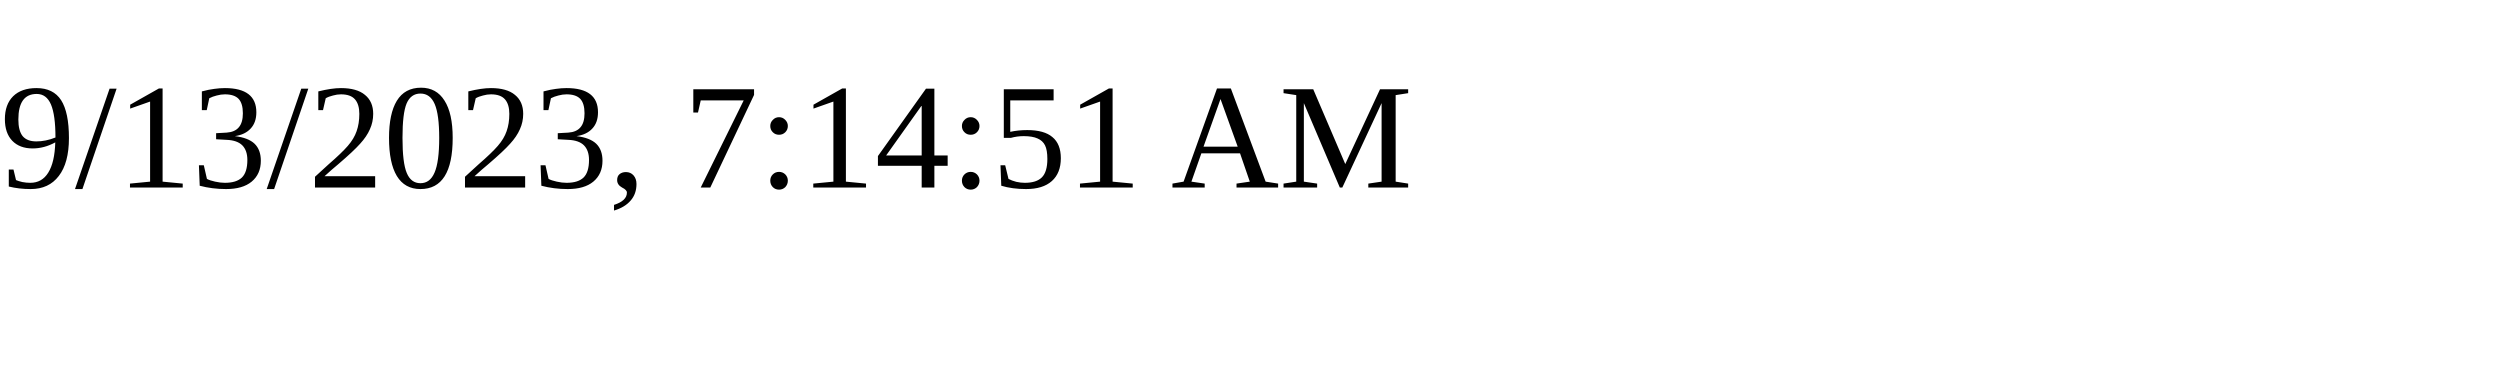
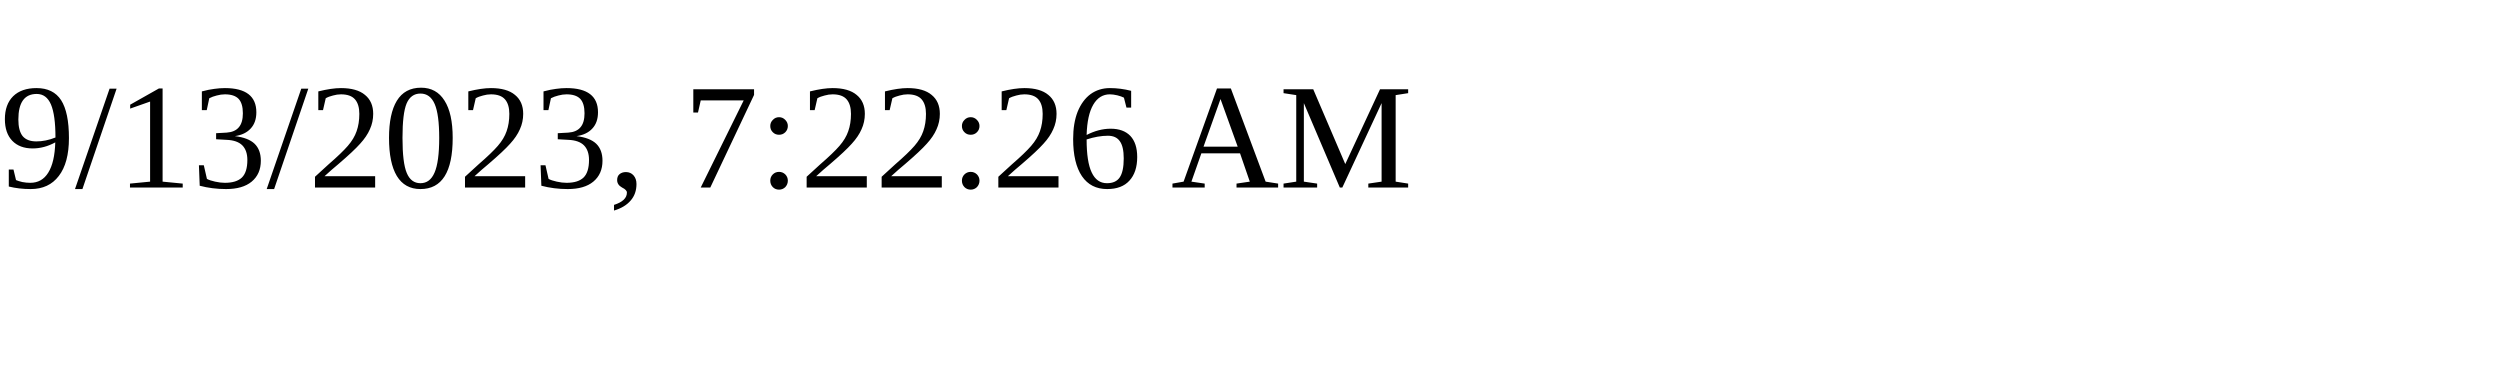
<svg xmlns="http://www.w3.org/2000/svg" height="30" width="200">
-   <text x="0" y="15">9/13/2023, 7:14:51 AM</text>
+   <text x="0" y="15">9/13/2023, 7:22:26 AM</text>
</svg>
